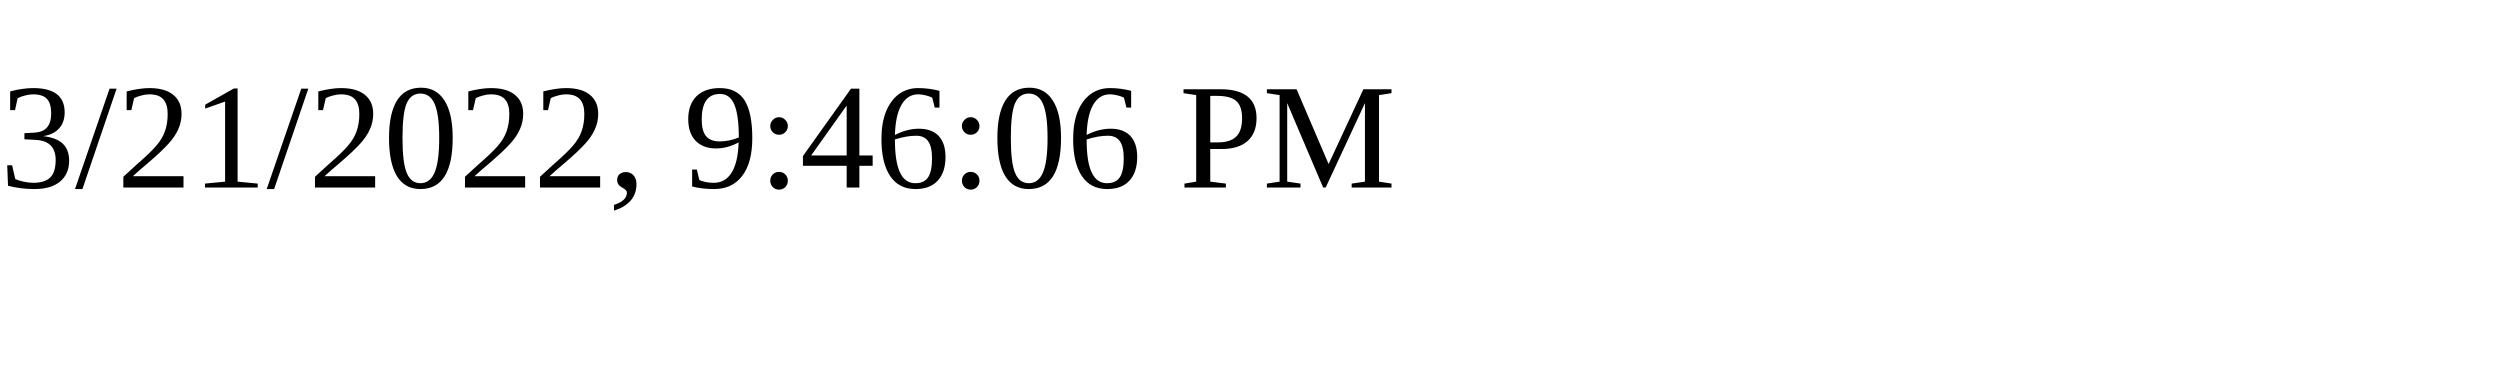
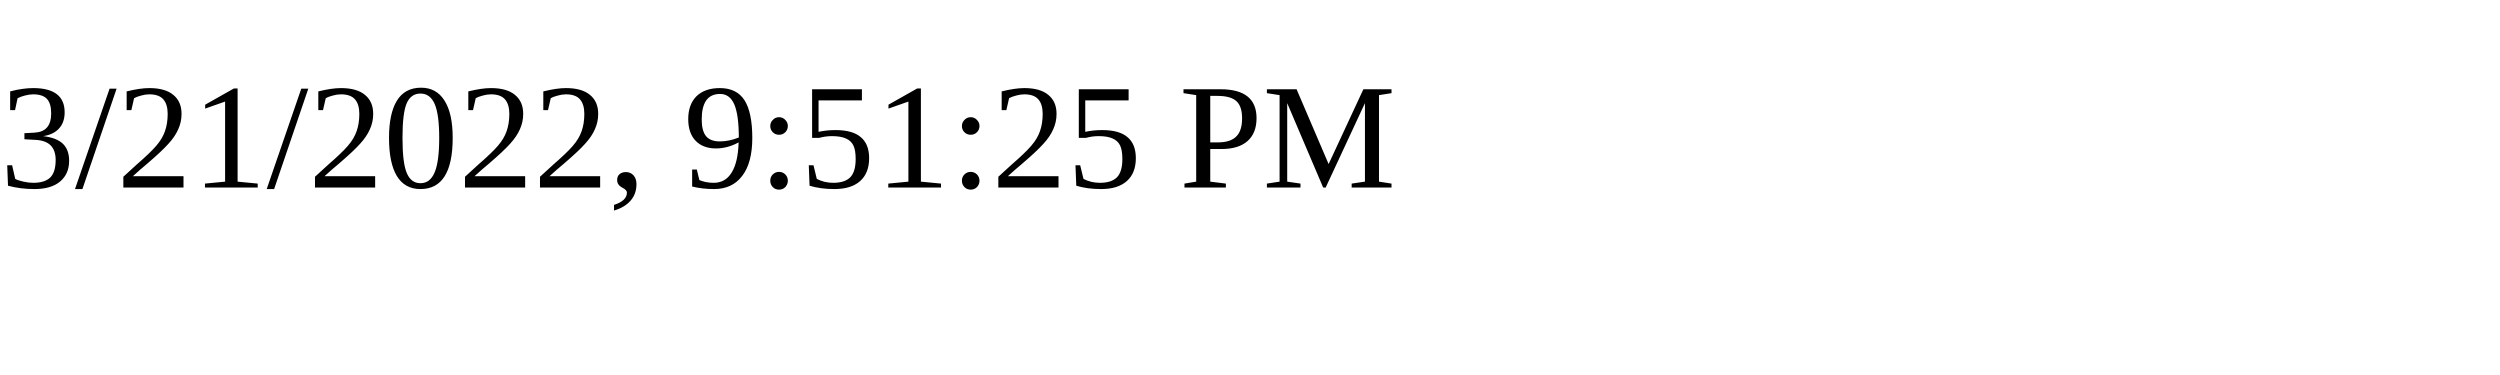
<svg xmlns="http://www.w3.org/2000/svg" height="30" width="200">
-   <text x="0" y="15">3/21/2022, 9:46:06 PM</text>
+   <text x="0" y="15">3/21/2022, 9:51:25 PM</text>
</svg>
